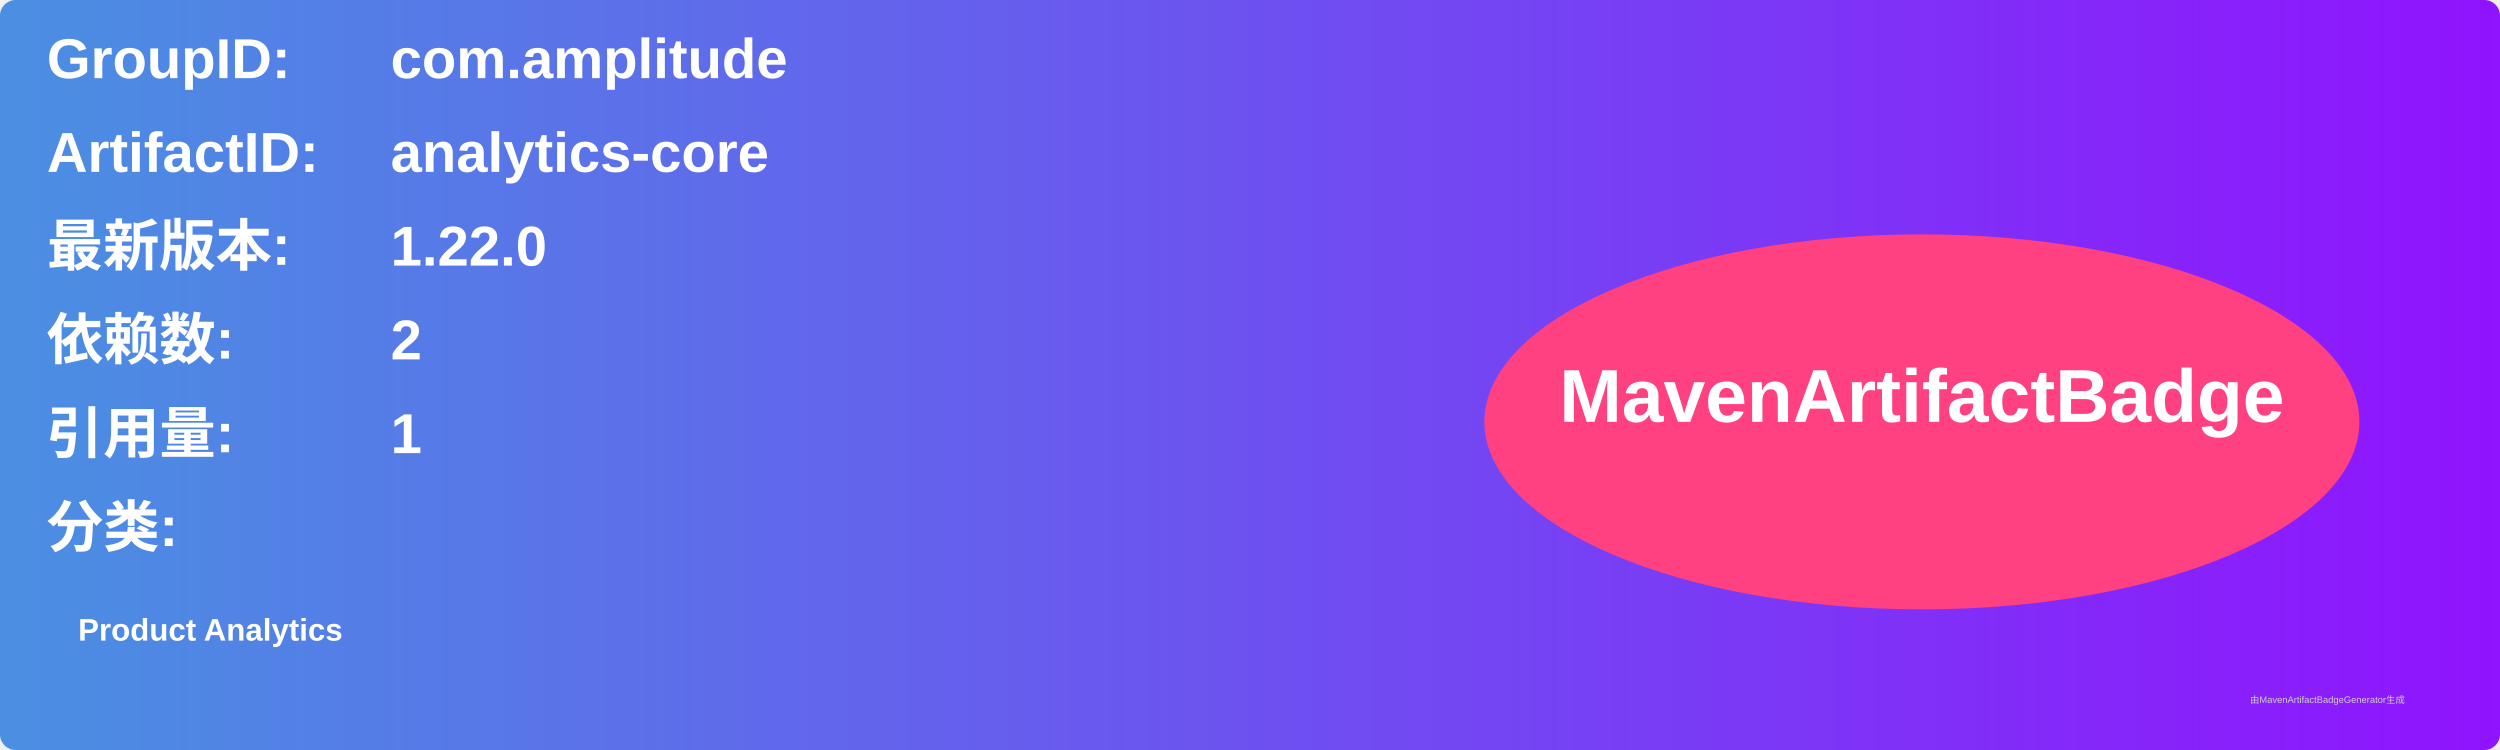
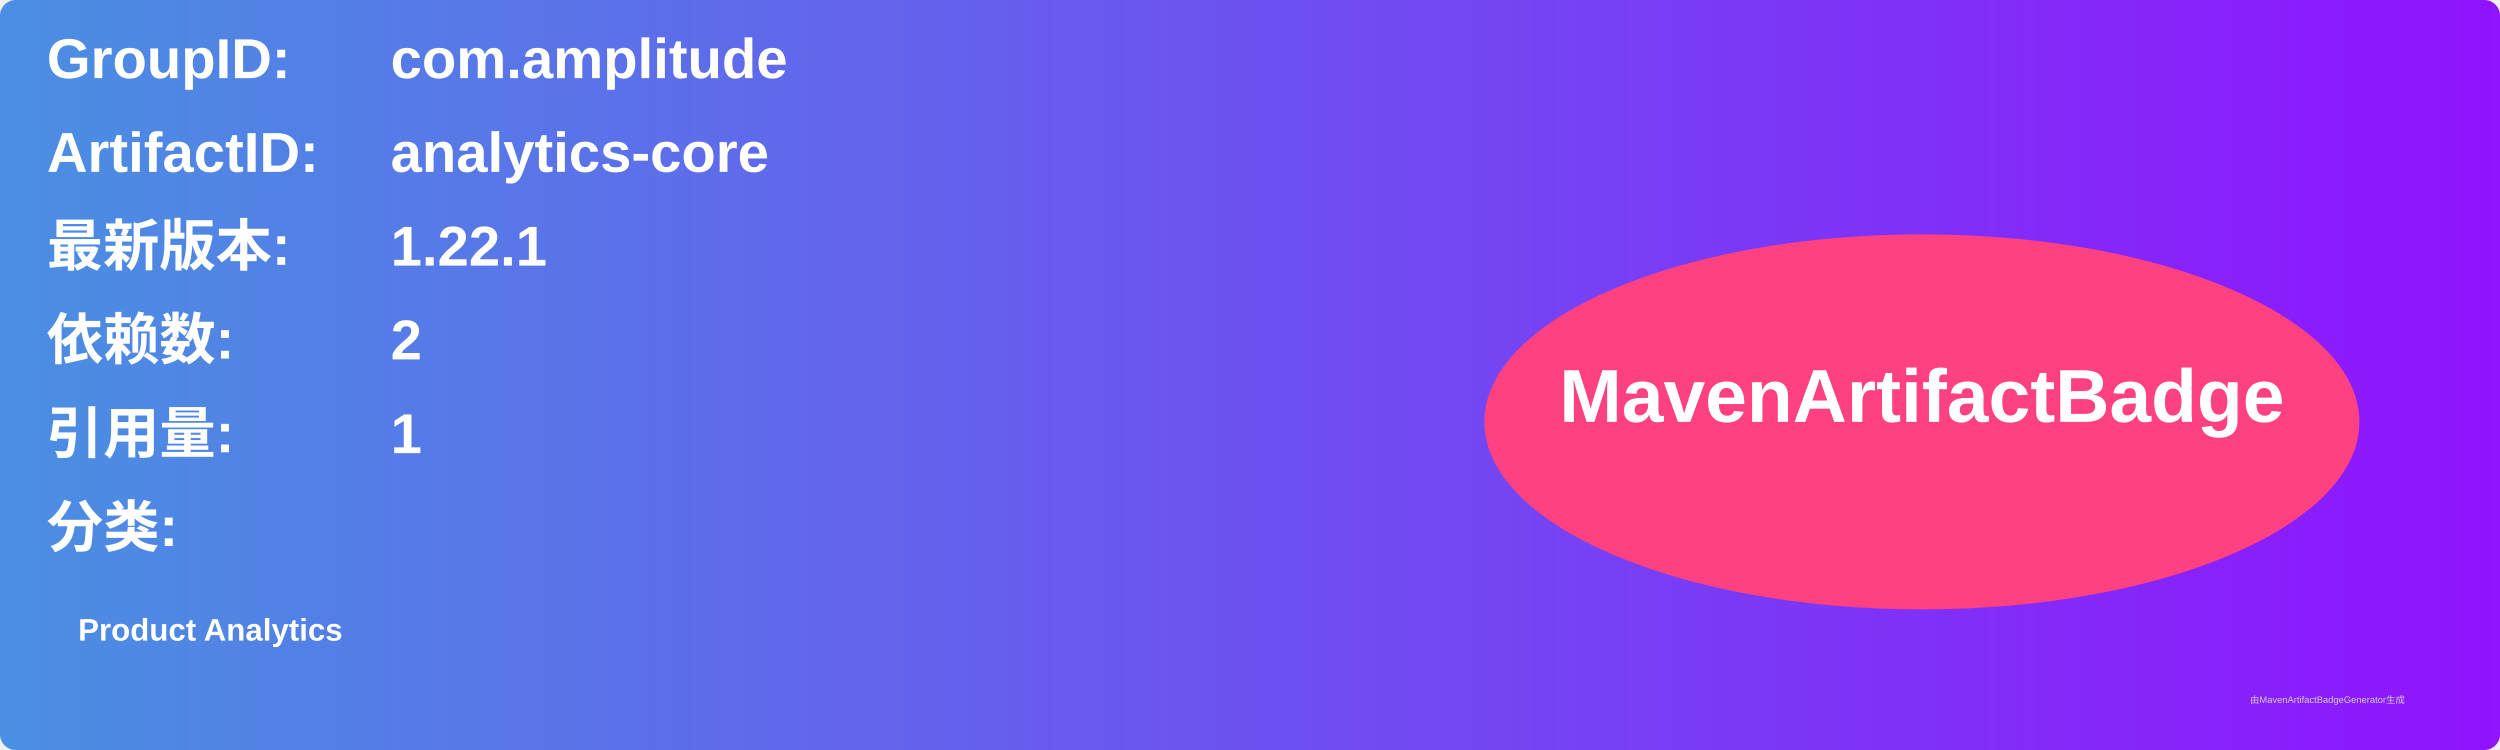
<svg xmlns="http://www.w3.org/2000/svg" width="800" height="240" viewBox="0 0 800 240">
  <linearGradient id="grad" x1="0%" y1="0%" x2="100%" y2="0%">
    <stop offset="0%" stop-color="#4a90e2" />
    <stop offset="100%" stop-color="#9013fe" />
  </linearGradient>
  <rect width="100%" height="100%" rx="5" ry="5" fill="url(#grad)" />
  <g transform="translate(15, 15)">
    <text x="0" y="10" font-family="Arial" font-size="18" fill="white" font-weight="bold" width="260">GroupID:</text>
    <text x="110" y="10" font-family="Arial" font-size="18" fill="white" font-weight="bold" width="460">com.amplitude</text>
    <text x="0" y="40" font-family="Arial" font-size="18" fill="white" font-weight="bold" width="260">ArtifactID:</text>
    <text x="110" y="40" font-family="Arial" font-size="18" fill="white" font-weight="bold" width="460">analytics-core</text>
    <text x="0" y="70" font-family="Arial" font-size="18" fill="white" font-weight="bold">最新版本:</text>
    <text x="110" y="70" font-family="Arial" font-size="18" fill="white" font-weight="bold">
-       <tspan font-weight="bold">1.22.0</tspan>
+       <tspan font-weight="bold">1.22.1</tspan>
    </text>
    <text x="0" y="100" font-family="Arial" font-size="18" fill="white" font-weight="bold">依赖数: </text>
    <text x="110" y="100" font-family="Arial" font-size="18" fill="white">
      <tspan font-weight="bold">2</tspan>
    </text>
    <text x="0" y="130" font-family="Arial" font-size="18" fill="white" font-weight="bold">引用量: </text>
    <text x="110" y="130" font-family="Arial" font-size="18" fill="white">
      <tspan font-weight="bold">1</tspan>
    </text>
    <text x="0" y="160" font-family="Arial" font-size="18" fill="white" font-weight="bold">分类:</text>
    <text x="10" y="190" font-family="Arial" font-size="10" fill="white">
      <tspan font-weight="bold">Product Analytics</tspan>
    </text>
    <ellipse cx="600" cy="120" rx="140" ry="60" fill="#ff4081" />
    <text x="600" y="120" text-anchor="middle" font-family="Arial" font-size="24" fill="white" font-weight="bold">MavenArtifactBadge</text>
  </g>
  <text x="720" y="225" font-family="Arial" font-size="3" fill="#d0d0d0">由MavenArtifactBadgeGenerator生成</text>
</svg>
